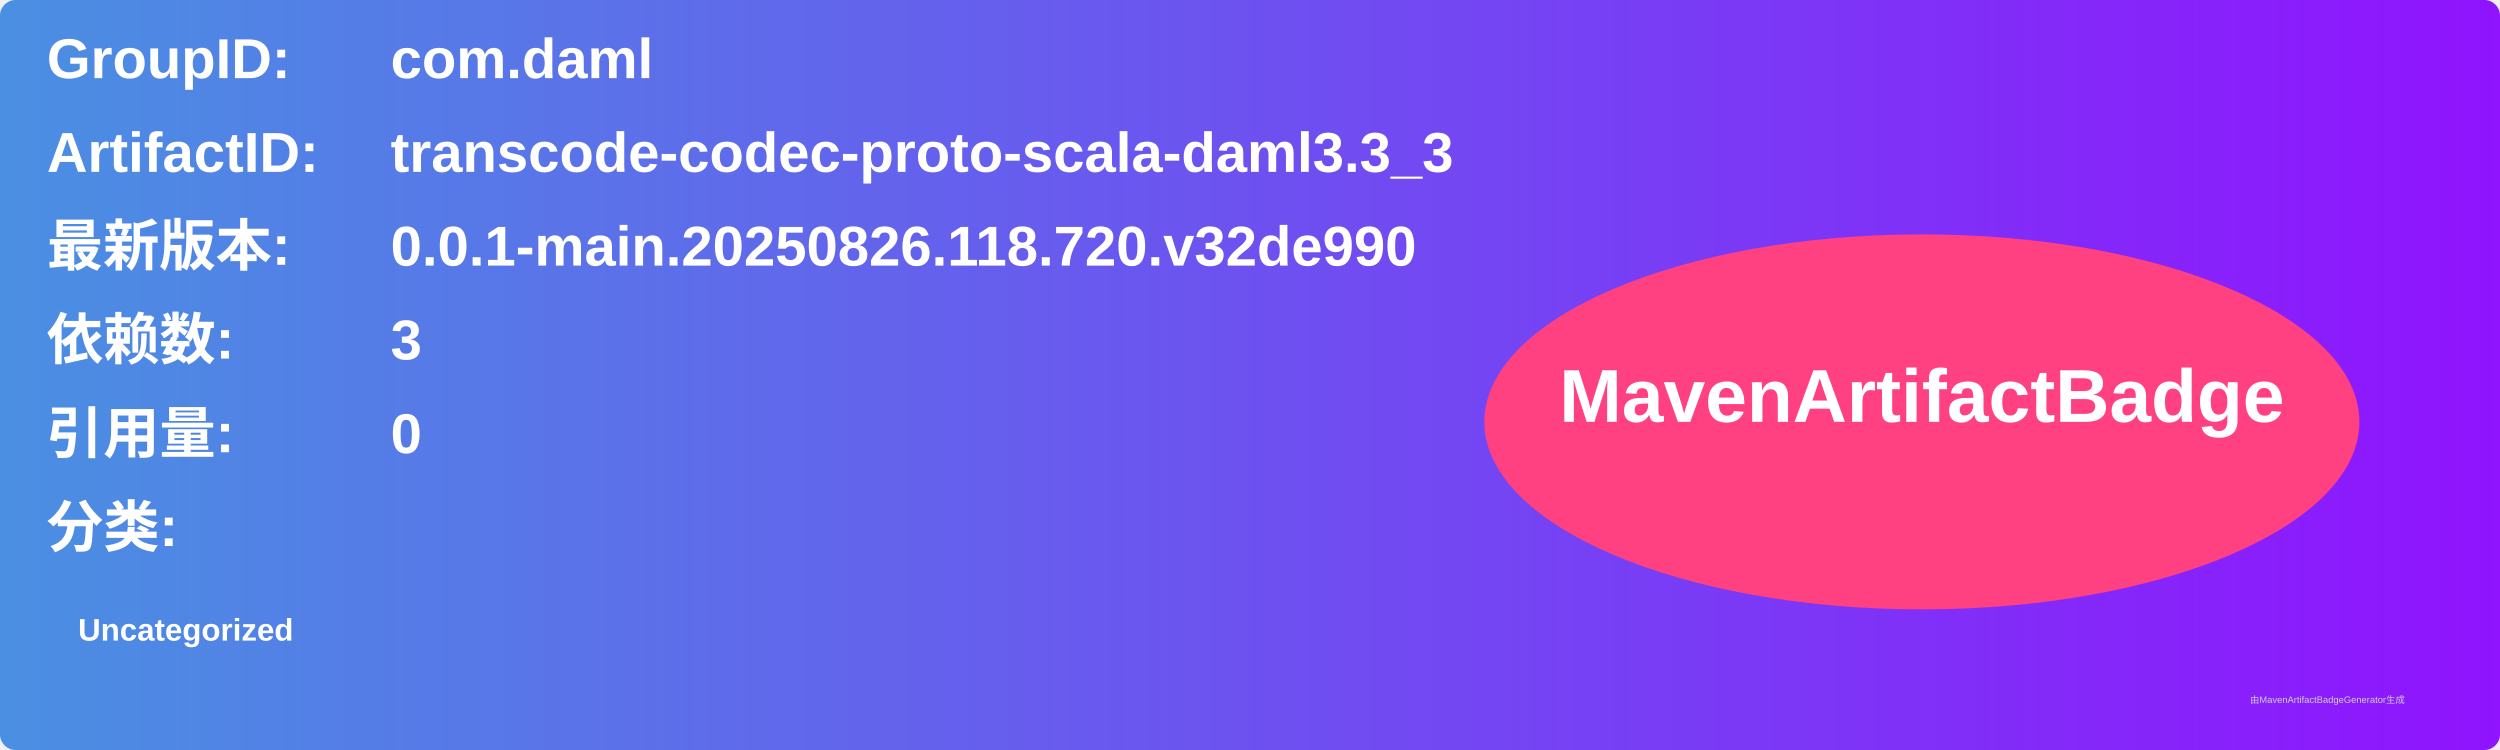
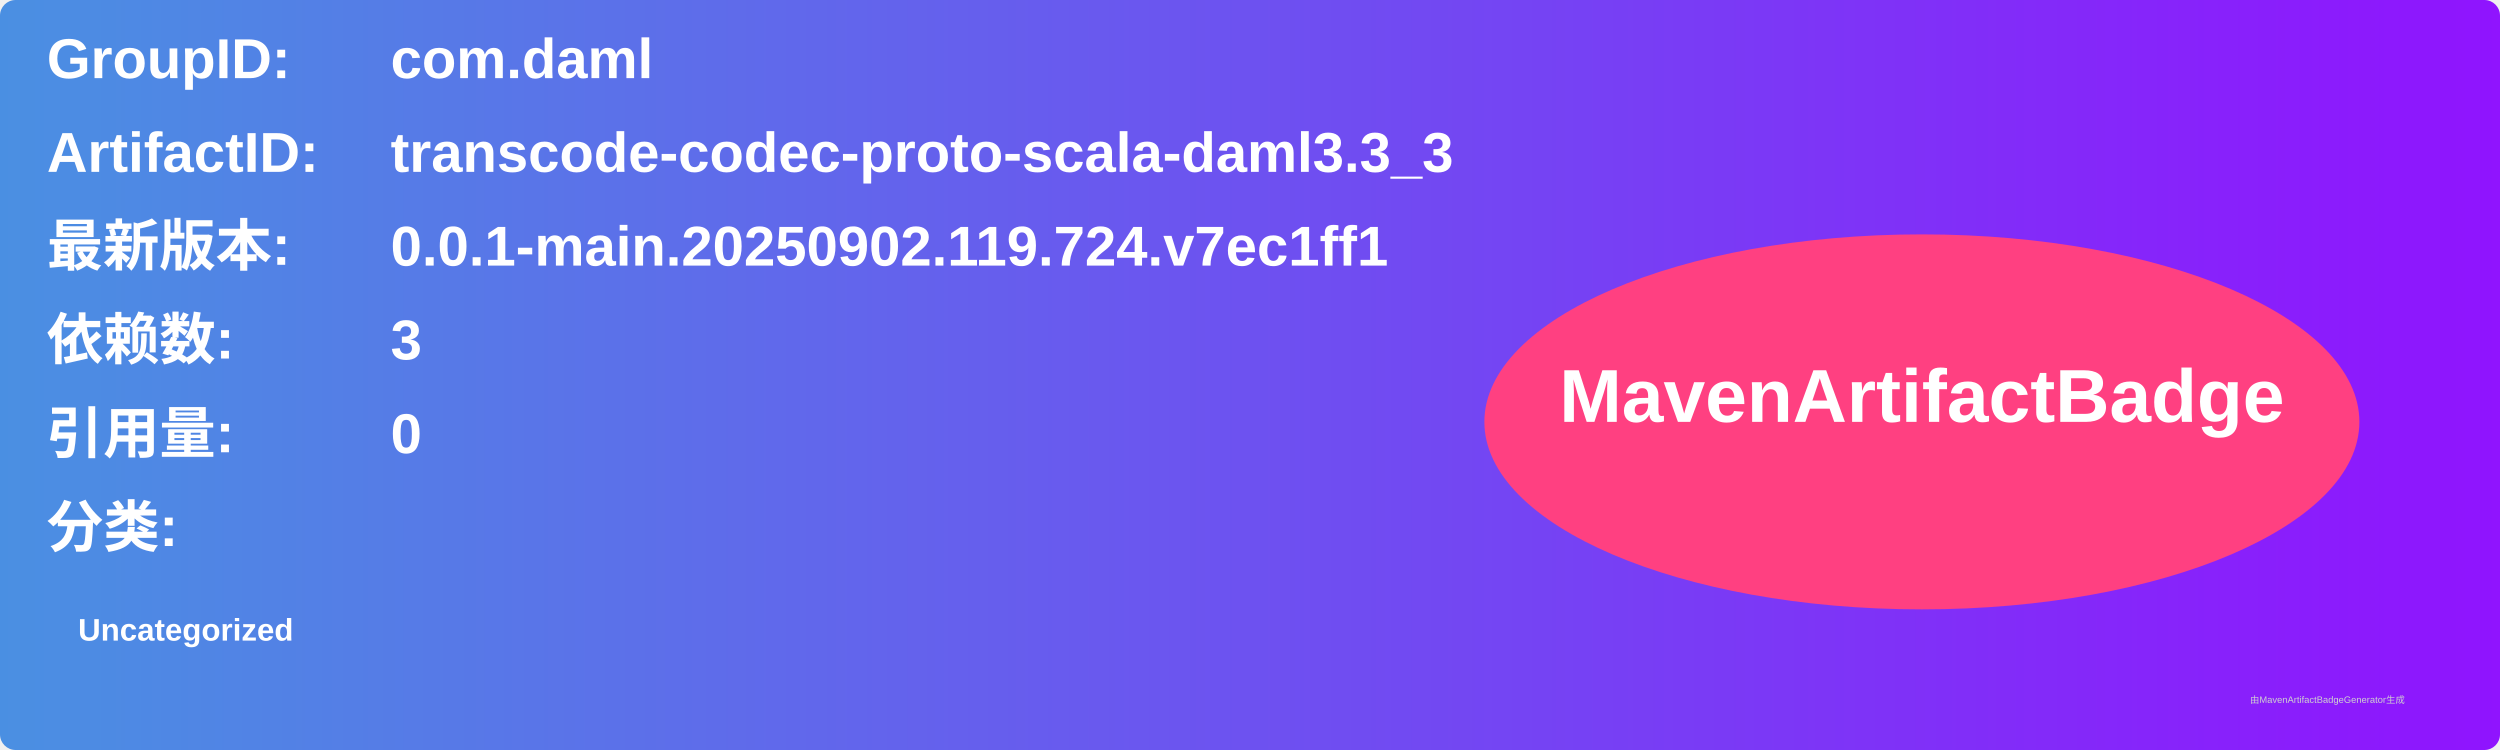
<svg xmlns="http://www.w3.org/2000/svg" width="800" height="240" viewBox="0 0 800 240">
  <linearGradient id="grad" x1="0%" y1="0%" x2="100%" y2="0%">
    <stop offset="0%" stop-color="#4a90e2" />
    <stop offset="100%" stop-color="#9013fe" />
  </linearGradient>
  <rect width="100%" height="100%" rx="5" ry="5" fill="url(#grad)" />
  <g transform="translate(15, 15)">
    <text x="0" y="10" font-family="Arial" font-size="18" fill="white" font-weight="bold" width="260">GroupID:</text>
    <text x="110" y="10" font-family="Arial" font-size="18" fill="white" font-weight="bold" width="460">com.daml</text>
    <text x="0" y="40" font-family="Arial" font-size="18" fill="white" font-weight="bold" width="260">ArtifactID:</text>
    <text x="110" y="40" font-family="Arial" font-size="18" fill="white" font-weight="bold" width="460">transcode-codec-proto-scala-daml3.3_3</text>
    <text x="0" y="70" font-family="Arial" font-size="18" fill="white" font-weight="bold">最新版本:</text>
    <text x="110" y="70" font-family="Arial" font-size="18" fill="white" font-weight="bold">
-       <tspan font-weight="bold">0.0.1-main.20250826.118.720.v32de990</tspan>
+       <tspan font-weight="bold">0.0.1-main.20250902.119.724.v7ec1ff1</tspan>
    </text>
    <text x="0" y="100" font-family="Arial" font-size="18" fill="white" font-weight="bold">依赖数: </text>
    <text x="110" y="100" font-family="Arial" font-size="18" fill="white">
      <tspan font-weight="bold">3</tspan>
    </text>
    <text x="0" y="130" font-family="Arial" font-size="18" fill="white" font-weight="bold">引用量: </text>
    <text x="110" y="130" font-family="Arial" font-size="18" fill="white">
      <tspan font-weight="bold">0</tspan>
    </text>
    <text x="0" y="160" font-family="Arial" font-size="18" fill="white" font-weight="bold">分类:</text>
    <text x="10" y="190" font-family="Arial" font-size="10" fill="white">
      <tspan font-weight="bold">Uncategorized</tspan>
    </text>
    <ellipse cx="600" cy="120" rx="140" ry="60" fill="#ff4081" />
    <text x="600" y="120" text-anchor="middle" font-family="Arial" font-size="24" fill="white" font-weight="bold">MavenArtifactBadge</text>
  </g>
  <text x="720" y="225" font-family="Arial" font-size="3" fill="#d0d0d0">由MavenArtifactBadgeGenerator生成</text>
</svg>
